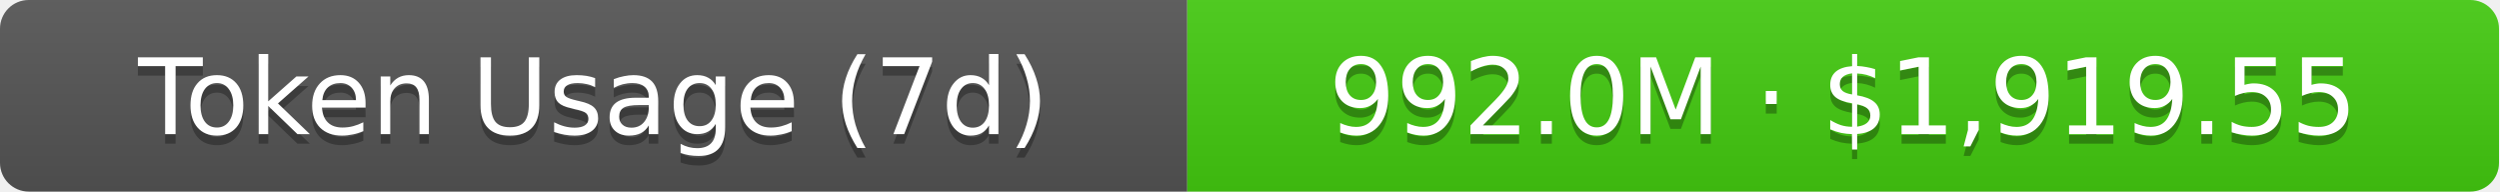
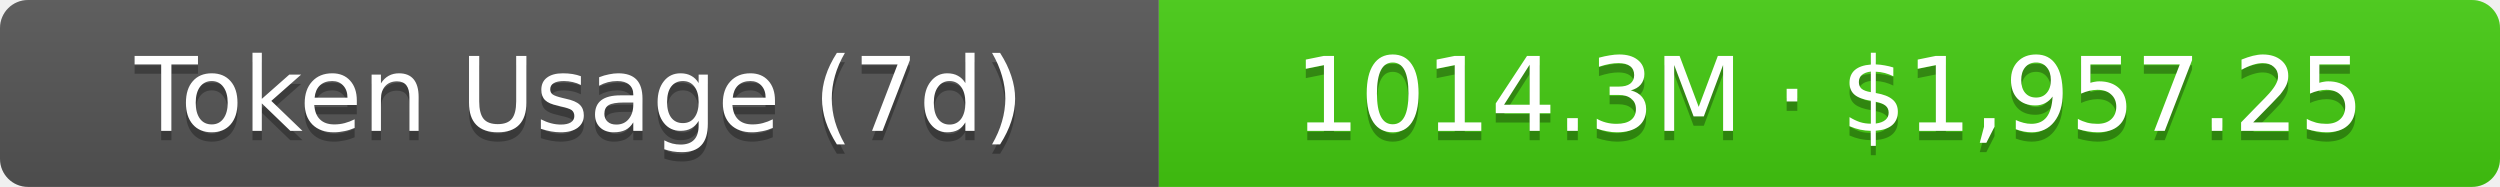
- <svg xmlns="http://www.w3.org/2000/svg" width="261" height="20" role="img" aria-label="Token Usage (7d): 992.0M · $1,919.55">
+ <svg xmlns="http://www.w3.org/2000/svg" width="267.5" height="20" role="img" aria-label="Token Usage (7d): 1014.3M · $1,957.25">
  <linearGradient id="s" x2="0" y2="100%">
    <stop offset="0" stop-color="#bbb" stop-opacity=".1" />
    <stop offset="1" stop-opacity=".1" />
  </linearGradient>
  <clipPath id="r">
-     <rect width="261" height="20" rx="3" fill="#fff" />
+     <rect width="267.5" height="20" rx="3" fill="#fff" />
  </clipPath>
  <g clip-path="url(#r)">
    <rect width="124" height="20" fill="#555" />
-     <rect x="124" width="137" height="20" fill="#4c1" />
-     <rect width="261" height="20" fill="url(#s)" />
+     <rect x="124" width="143.5" height="20" fill="#4c1" />
+     <rect width="267.5" height="20" fill="url(#s)" />
  </g>
  <g fill="#fff" text-anchor="middle" font-family="Verdana,Geneva,DejaVu Sans,sans-serif" text-rendering="geometricPrecision" font-size="11">
    <text aria-hidden="true" x="62" y="15" fill="#010101" fill-opacity=".3">Token Usage (7d)</text>
    <text x="62" y="14">Token Usage (7d)</text>
-     <text aria-hidden="true" x="192.5" y="15" fill="#010101" fill-opacity=".3">992.0M · $1,919.55</text>
-     <text x="192.5" y="14">992.0M · $1,919.55</text>
+     <text aria-hidden="true" x="195.75" y="15" fill="#010101" fill-opacity=".3">1014.3M · $1,957.25</text>
+     <text x="195.75" y="14">1014.3M · $1,957.25</text>
  </g>
</svg>
